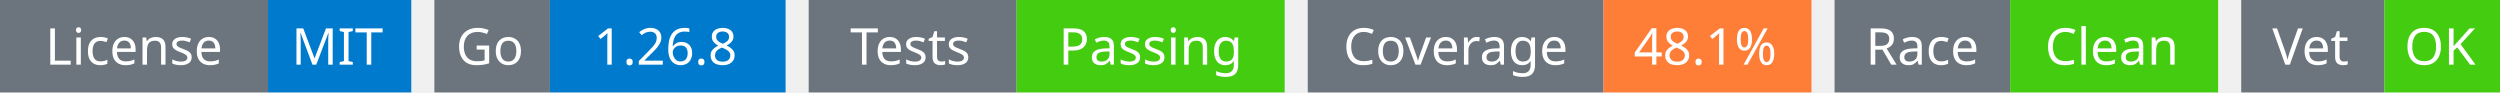
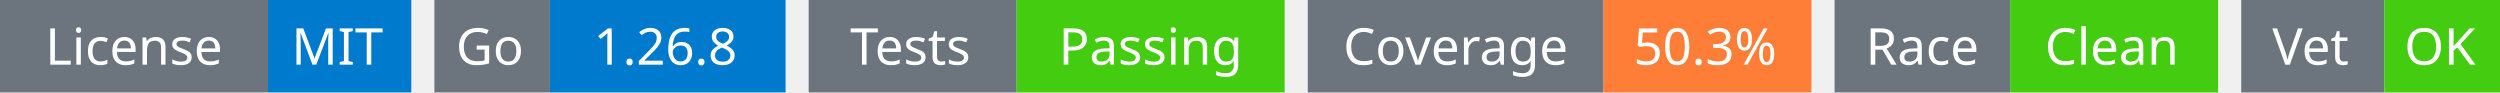
<svg xmlns="http://www.w3.org/2000/svg" width="541" height="20" viewBox="0 0 541 20">
  <g transform="translate(0, 0)">
    <rect x="0" y="0" width="58" height="20" fill="#6c757d" />
    <rect x="58" y="0" width="31" height="20" fill="#007acc" />
    <text x="29" y="14" text-anchor="middle" font-family="sans-serif" font-size="11" fill="white">License</text>
    <text x="73" y="14" text-anchor="middle" font-family="sans-serif" font-size="11" fill="white">MIT</text>
  </g>
  <g transform="translate(94, 0)">
    <rect x="0" y="0" width="25" height="20" fill="#6c757d" />
    <rect x="25" y="0" width="51" height="20" fill="#007acc" />
    <text x="12" y="14" text-anchor="middle" font-family="sans-serif" font-size="11" fill="white">Go</text>
    <text x="50" y="14" text-anchor="middle" font-family="sans-serif" font-size="11" fill="white">1.26.8</text>
  </g>
  <g transform="translate(175, 0)">
    <rect x="0" y="0" width="45" height="20" fill="#6c757d" />
    <rect x="45" y="0" width="58" height="20" fill="#4c1" />
    <text x="22" y="14" text-anchor="middle" font-family="sans-serif" font-size="11" fill="white">Tests</text>
    <text x="74" y="14" text-anchor="middle" font-family="sans-serif" font-size="11" fill="white">Passing</text>
  </g>
  <g transform="translate(283, 0)">
    <rect x="0" y="0" width="64" height="20" fill="#6c757d" />
    <rect x="64" y="0" width="45" height="20" fill="#fe7d37" />
    <text x="32" y="14" text-anchor="middle" font-family="sans-serif" font-size="11" fill="white">Coverage</text>
-     <text x="86" y="14" text-anchor="middle" font-family="sans-serif" font-size="11" fill="white">48.1%</text>
+     <text x="86" y="14" text-anchor="middle" font-family="sans-serif" font-size="11" fill="white">50.3%</text>
  </g>
  <g transform="translate(397, 0)">
    <rect x="0" y="0" width="38" height="20" fill="#6c757d" />
    <rect x="38" y="0" width="45" height="20" fill="#4c1" />
    <text x="19" y="14" text-anchor="middle" font-family="sans-serif" font-size="11" fill="white">Race</text>
    <text x="60" y="14" text-anchor="middle" font-family="sans-serif" font-size="11" fill="white">Clean</text>
  </g>
  <g transform="translate(485, 0)">
    <rect x="0" y="0" width="31" height="20" fill="#6c757d" />
    <rect x="31" y="0" width="25" height="20" fill="#4c1" />
    <text x="15" y="14" text-anchor="middle" font-family="sans-serif" font-size="11" fill="white">Vet</text>
    <text x="43" y="14" text-anchor="middle" font-family="sans-serif" font-size="11" fill="white">OK</text>
  </g>
</svg>
